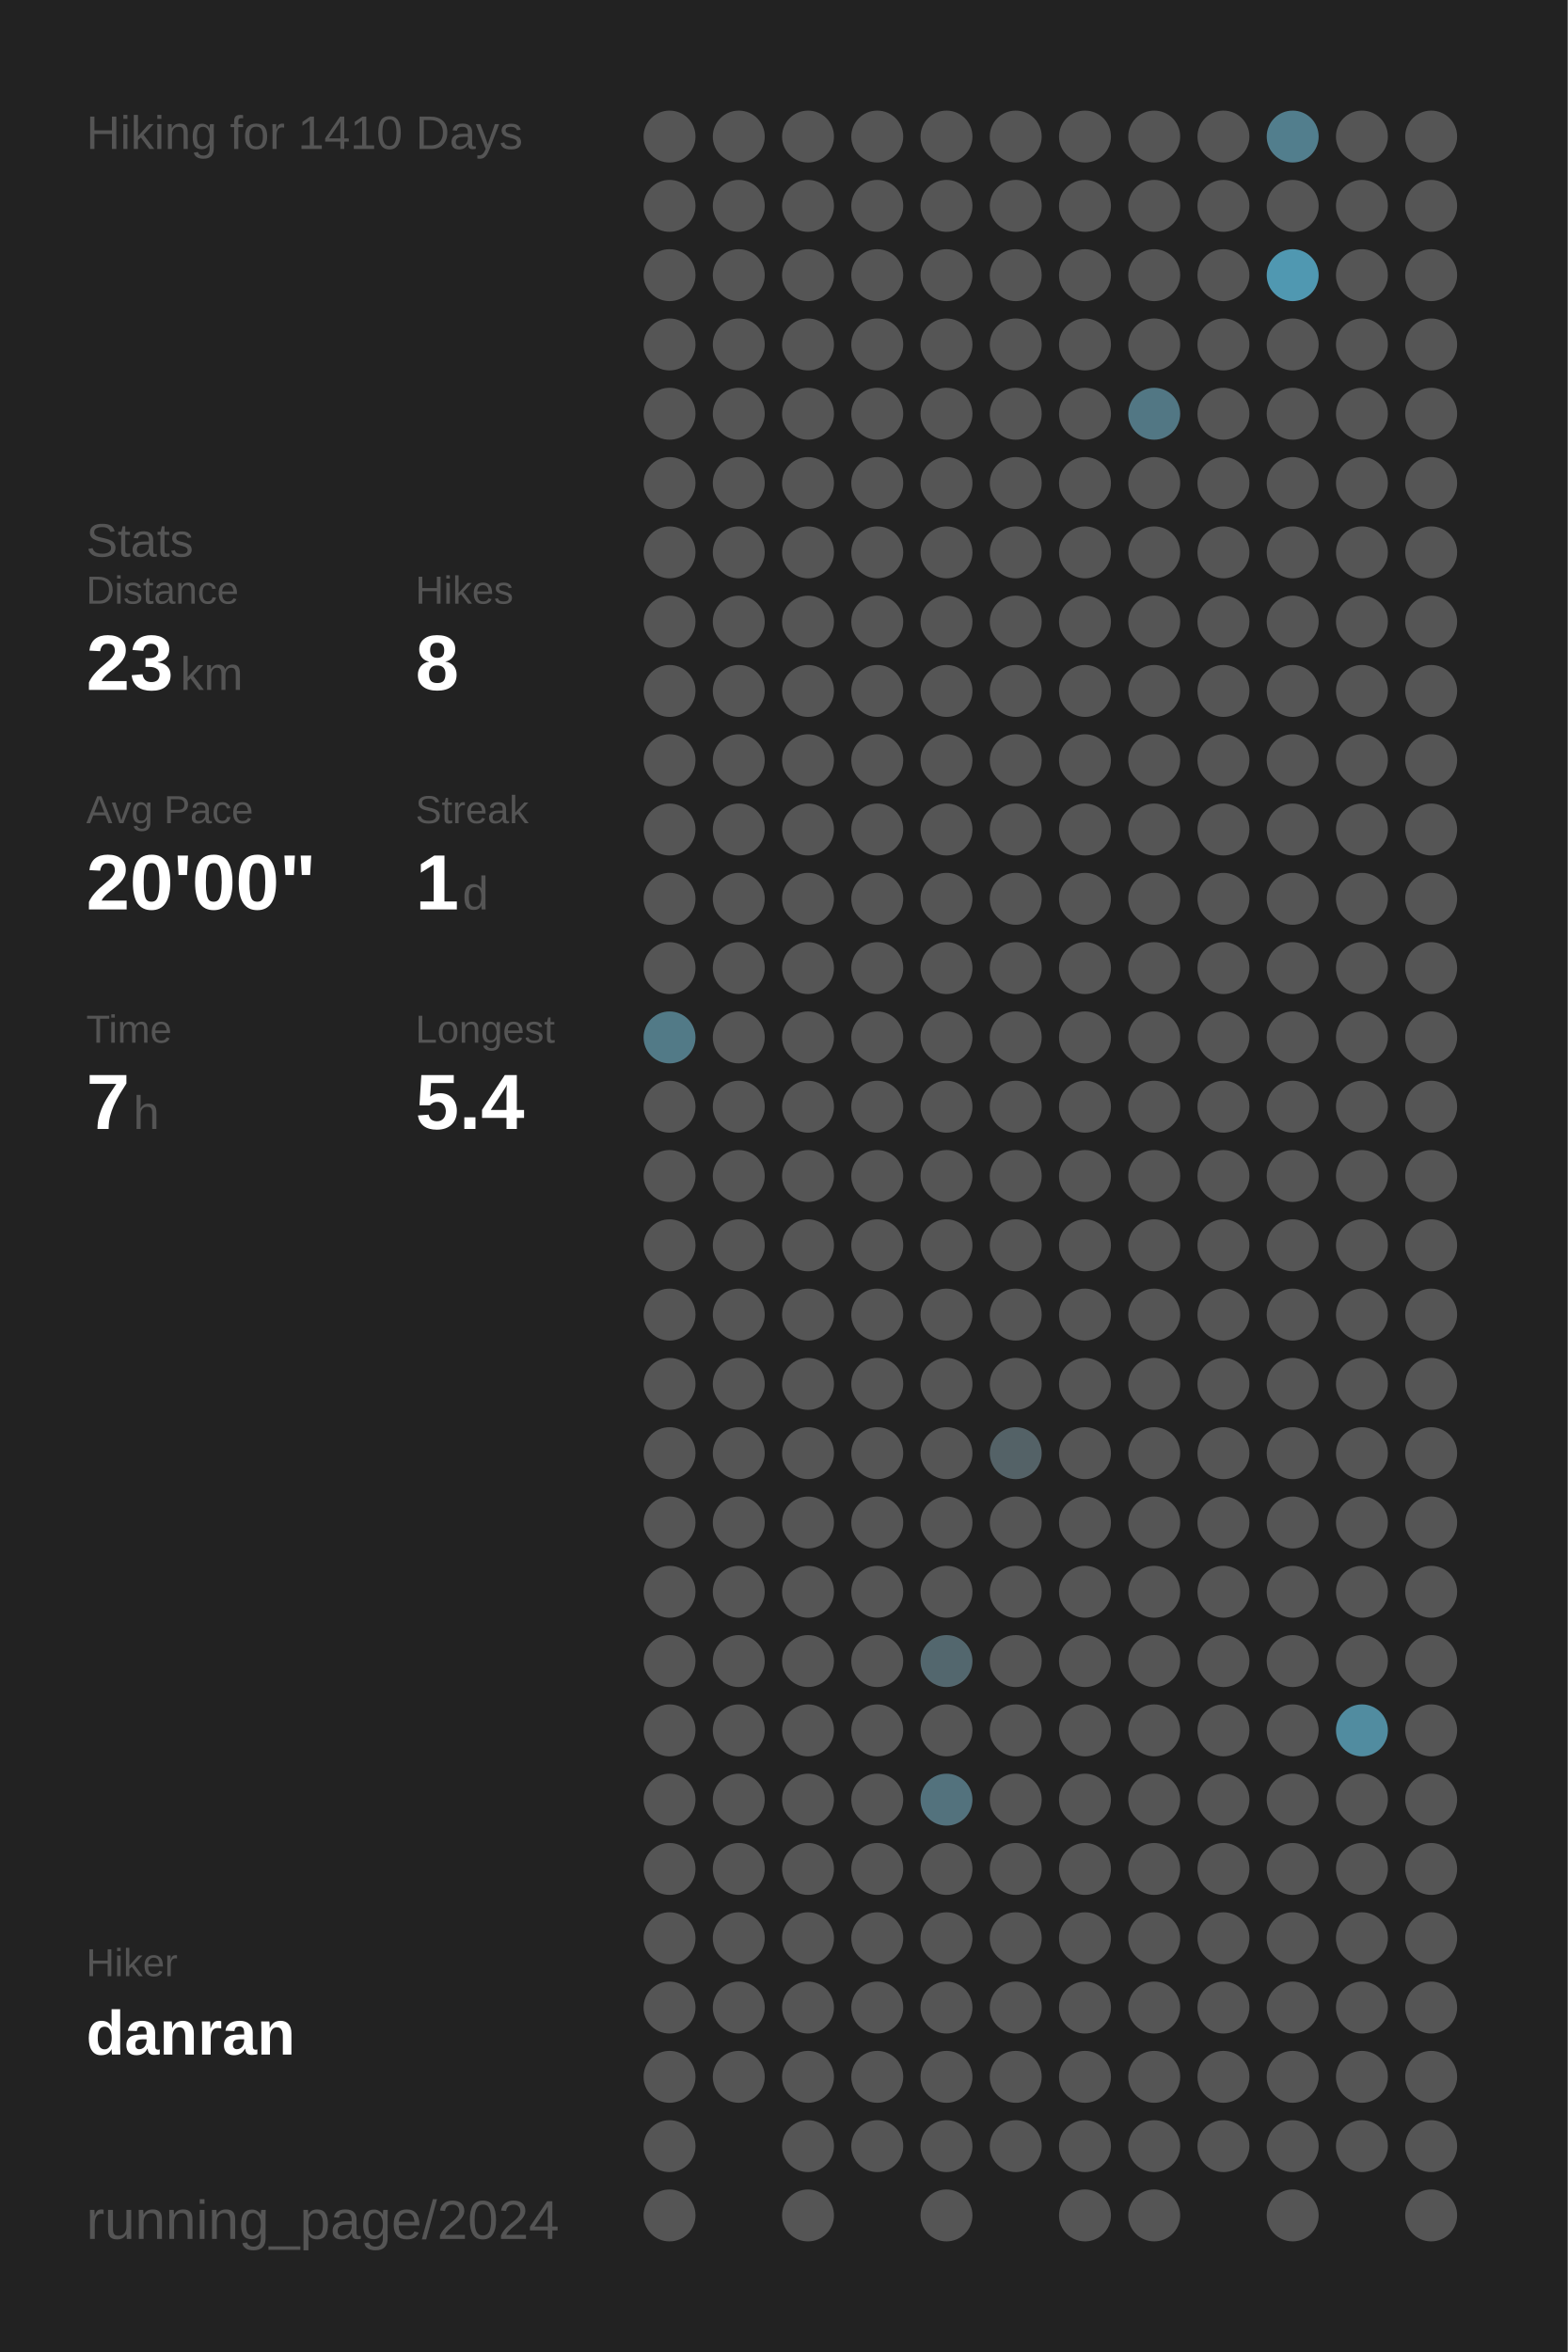
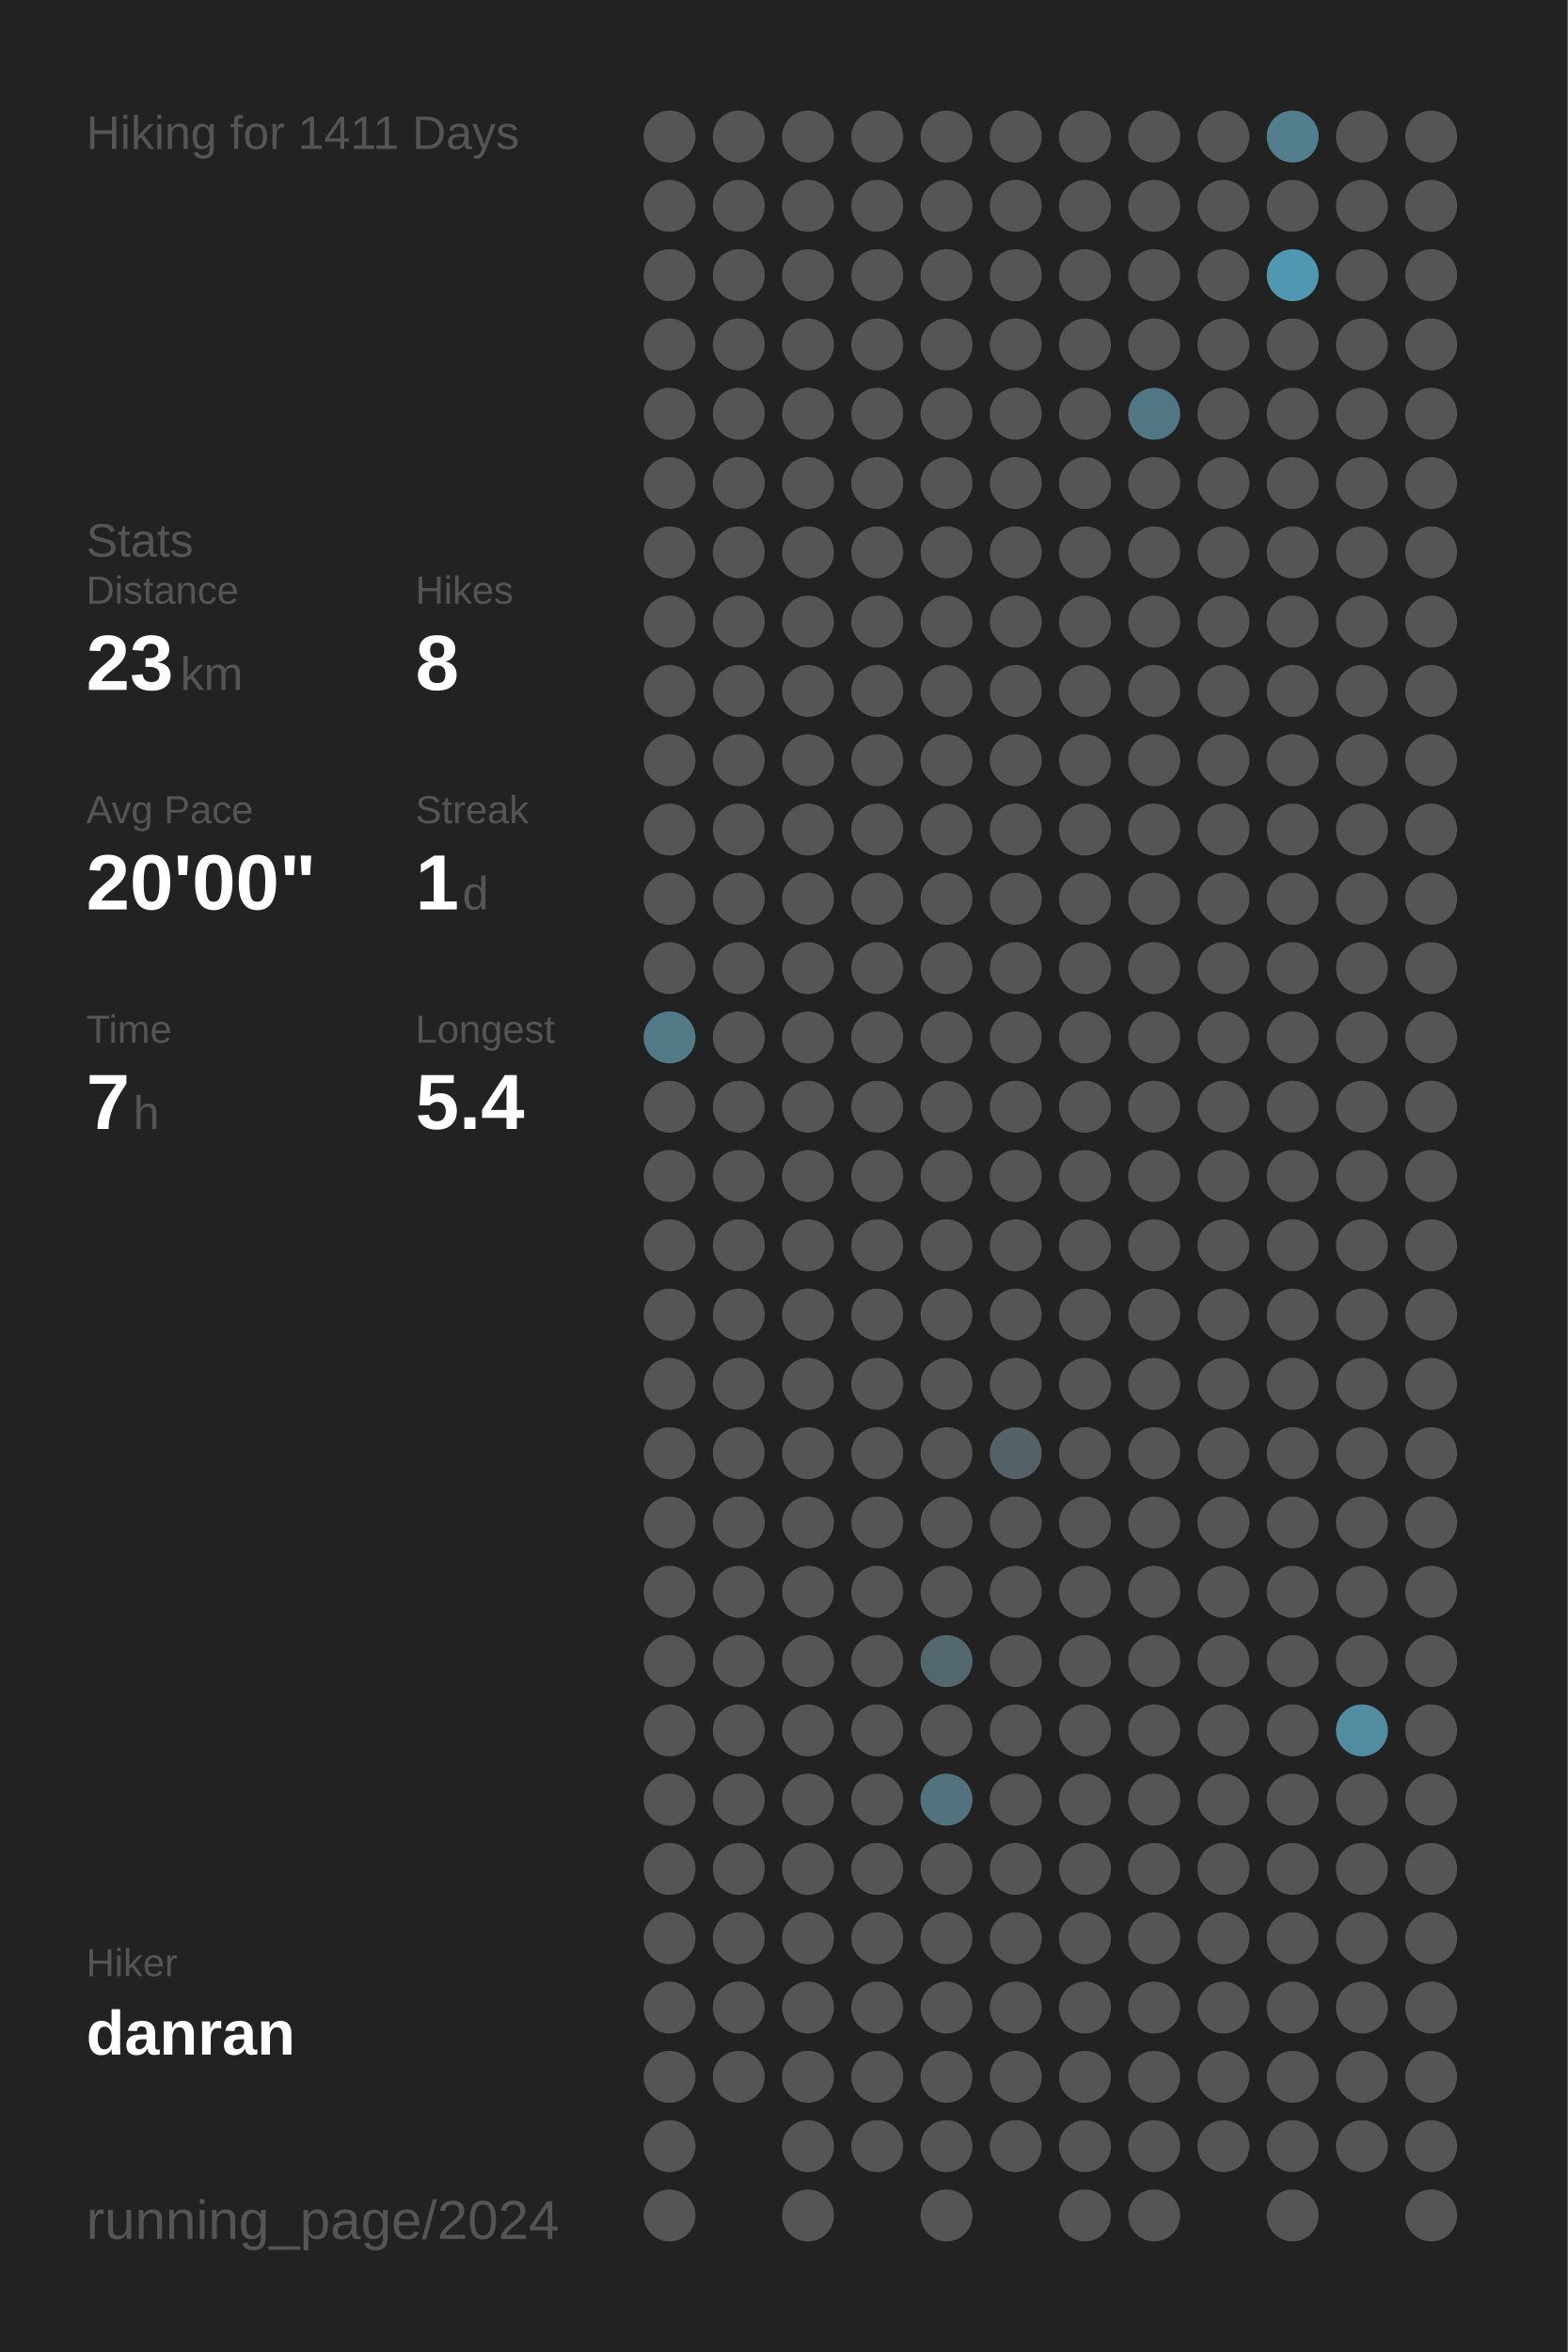
<svg xmlns="http://www.w3.org/2000/svg" baseProfile="full" height="300mm" version="1.1" viewBox="0,0,200,300" width="200mm">
  <defs />
  <rect fill="#222222" height="300" width="200" x="0" y="0" />
-   <text fill="#555555" style="font-size:6px; font-family:Arial;" x="11" y="19">Hiking for 1410 Days</text>
+   <text fill="#555555" style="font-size:6px; font-family:Arial;" x="11" y="19">Hiking for 1411 Days</text>
  <text fill="#555555" style="font-size:6px; font-family:Arial;" x="11" y="71">Stats</text>
  <text fill="#555555" style="font-size:5px; font-family:Arial;" x="11" y="77">Distance</text>
  <text fill="#FFFFFF" style="font-size:10px; font-family:Arial; font-weight:bold;" x="11" y="88">23</text>
  <text fill="#555555" style="font-size:6px; font-family:Arial;" x="23" y="88">km</text>
  <text fill="#555555" style="font-size:5px; font-family:Arial;" x="53" y="77">Hikes</text>
  <text fill="#FFFFFF" style="font-size:10px; font-family:Arial; font-weight:bold;" x="53" y="88">8</text>
  <text fill="#555555" style="font-size:5px; font-family:Arial;" x="11" y="105">Avg Pace</text>
  <text fill="#FFFFFF" style="font-size:10px; font-family:Arial; font-weight:bold;" x="11" y="116">20'00"</text>
  <text fill="#555555" style="font-size:5px; font-family:Arial;" x="53" y="105">Streak</text>
  <text fill="#FFFFFF" style="font-size:10px; font-family:Arial; font-weight:bold;" x="53" y="116">1</text>
  <text fill="#555555" style="font-size:6px; font-family:Arial;" x="59" y="116">d</text>
  <text fill="#555555" style="font-size:5px; font-family:Arial;" x="11" y="133">Time</text>
  <text fill="#FFFFFF" style="font-size:10px; font-family:Arial; font-weight:bold;" x="11" y="144">7</text>
  <text fill="#555555" style="font-size:6px; font-family:Arial;" x="17" y="144">h</text>
  <text fill="#555555" style="font-size:5px; font-family:Arial;" x="53" y="133">Longest</text>
  <text fill="#FFFFFF" style="font-size:10px; font-family:Arial; font-weight:bold;" x="53" y="144">5.4</text>
  <text fill="#555555" style="font-size:5px; font-family:Arial;" x="11" y="252.065">Hiker</text>
  <text fill="#FFFFFF" style="font-size:8px; font-family:Arial; font-weight:bold;" x="11" y="262.065">danran</text>
  <text fill="#555555" style="font-size:7px; font-family:Arial;" x="11" y="285.581">running_page/2024</text>
  <circle cx="85.417" cy="17.419" fill="#555555" r="3.312" />
  <circle cx="85.417" cy="26.258" fill="#555555" r="3.312" />
  <circle cx="85.417" cy="35.097" fill="#555555" r="3.312" />
  <circle cx="85.417" cy="43.935" fill="#555555" r="3.312" />
  <circle cx="85.417" cy="52.774" fill="#555555" r="3.312" />
  <circle cx="85.417" cy="61.613" fill="#555555" r="3.312" />
  <circle cx="85.417" cy="70.452" fill="#555555" r="3.312" />
  <circle cx="85.417" cy="79.29" fill="#555555" r="3.312" />
  <circle cx="85.417" cy="88.129" fill="#555555" r="3.312" />
  <circle cx="85.417" cy="96.968" fill="#555555" r="3.312" />
  <circle cx="85.417" cy="105.806" fill="#555555" r="3.312" />
  <circle cx="85.417" cy="114.645" fill="#555555" r="3.312" />
  <circle cx="85.417" cy="123.484" fill="#555555" r="3.312" />
  <circle cx="85.417" cy="132.323" fill="#527a87" r="3.312" />
  <circle cx="85.417" cy="141.161" fill="#555555" r="3.312" />
  <circle cx="85.417" cy="150" fill="#555555" r="3.312" />
  <circle cx="85.417" cy="158.839" fill="#555555" r="3.312" />
  <circle cx="85.417" cy="167.677" fill="#555555" r="3.312" />
  <circle cx="85.417" cy="176.516" fill="#555555" r="3.312" />
  <circle cx="85.417" cy="185.355" fill="#555555" r="3.312" />
  <circle cx="85.417" cy="194.194" fill="#555555" r="3.312" />
  <circle cx="85.417" cy="203.032" fill="#555555" r="3.312" />
  <circle cx="85.417" cy="211.871" fill="#555555" r="3.312" />
  <circle cx="85.417" cy="220.71" fill="#555555" r="3.312" />
  <circle cx="85.417" cy="229.548" fill="#555555" r="3.312" />
  <circle cx="85.417" cy="238.387" fill="#555555" r="3.312" />
  <circle cx="85.417" cy="247.226" fill="#555555" r="3.312" />
  <circle cx="85.417" cy="256.065" fill="#555555" r="3.312" />
  <circle cx="85.417" cy="264.903" fill="#555555" r="3.312" />
  <circle cx="85.417" cy="273.742" fill="#555555" r="3.312" />
  <circle cx="85.417" cy="282.581" fill="#555555" r="3.312" />
  <circle cx="94.25" cy="17.419" fill="#555555" r="3.312" />
  <circle cx="94.25" cy="26.258" fill="#555555" r="3.312" />
  <circle cx="94.25" cy="35.097" fill="#555555" r="3.312" />
  <circle cx="94.25" cy="43.935" fill="#555555" r="3.312" />
  <circle cx="94.25" cy="52.774" fill="#555555" r="3.312" />
  <circle cx="94.25" cy="61.613" fill="#555555" r="3.312" />
  <circle cx="94.25" cy="70.452" fill="#555555" r="3.312" />
  <circle cx="94.25" cy="79.29" fill="#555555" r="3.312" />
  <circle cx="94.25" cy="88.129" fill="#555555" r="3.312" />
  <circle cx="94.25" cy="96.968" fill="#555555" r="3.312" />
  <circle cx="94.25" cy="105.806" fill="#555555" r="3.312" />
  <circle cx="94.25" cy="114.645" fill="#555555" r="3.312" />
  <circle cx="94.25" cy="123.484" fill="#555555" r="3.312" />
  <circle cx="94.25" cy="132.323" fill="#555555" r="3.312" />
  <circle cx="94.25" cy="141.161" fill="#555555" r="3.312" />
  <circle cx="94.25" cy="150" fill="#555555" r="3.312" />
  <circle cx="94.25" cy="158.839" fill="#555555" r="3.312" />
  <circle cx="94.25" cy="167.677" fill="#555555" r="3.312" />
  <circle cx="94.25" cy="176.516" fill="#555555" r="3.312" />
  <circle cx="94.25" cy="185.355" fill="#555555" r="3.312" />
  <circle cx="94.25" cy="194.194" fill="#555555" r="3.312" />
  <circle cx="94.25" cy="203.032" fill="#555555" r="3.312" />
  <circle cx="94.25" cy="211.871" fill="#555555" r="3.312" />
  <circle cx="94.25" cy="220.71" fill="#555555" r="3.312" />
  <circle cx="94.25" cy="229.548" fill="#555555" r="3.312" />
  <circle cx="94.25" cy="238.387" fill="#555555" r="3.312" />
  <circle cx="94.25" cy="247.226" fill="#555555" r="3.312" />
  <circle cx="94.25" cy="256.065" fill="#555555" r="3.312" />
  <circle cx="94.25" cy="264.903" fill="#555555" r="3.312" />
  <circle cx="103.083" cy="17.419" fill="#555555" r="3.312" />
  <circle cx="103.083" cy="26.258" fill="#555555" r="3.312" />
  <circle cx="103.083" cy="35.097" fill="#555555" r="3.312" />
  <circle cx="103.083" cy="43.935" fill="#555555" r="3.312" />
  <circle cx="103.083" cy="52.774" fill="#555555" r="3.312" />
  <circle cx="103.083" cy="61.613" fill="#555555" r="3.312" />
  <circle cx="103.083" cy="70.452" fill="#555555" r="3.312" />
  <circle cx="103.083" cy="79.29" fill="#555555" r="3.312" />
  <circle cx="103.083" cy="88.129" fill="#555555" r="3.312" />
  <circle cx="103.083" cy="96.968" fill="#555555" r="3.312" />
  <circle cx="103.083" cy="105.806" fill="#555555" r="3.312" />
  <circle cx="103.083" cy="114.645" fill="#555555" r="3.312" />
  <circle cx="103.083" cy="123.484" fill="#555555" r="3.312" />
  <circle cx="103.083" cy="132.323" fill="#555555" r="3.312" />
  <circle cx="103.083" cy="141.161" fill="#555555" r="3.312" />
  <circle cx="103.083" cy="150" fill="#555555" r="3.312" />
  <circle cx="103.083" cy="158.839" fill="#555555" r="3.312" />
  <circle cx="103.083" cy="167.677" fill="#555555" r="3.312" />
  <circle cx="103.083" cy="176.516" fill="#555555" r="3.312" />
  <circle cx="103.083" cy="185.355" fill="#555555" r="3.312" />
  <circle cx="103.083" cy="194.194" fill="#555555" r="3.312" />
  <circle cx="103.083" cy="203.032" fill="#555555" r="3.312" />
  <circle cx="103.083" cy="211.871" fill="#555555" r="3.312" />
  <circle cx="103.083" cy="220.71" fill="#555555" r="3.312" />
  <circle cx="103.083" cy="229.548" fill="#555555" r="3.312" />
  <circle cx="103.083" cy="238.387" fill="#555555" r="3.312" />
  <circle cx="103.083" cy="247.226" fill="#555555" r="3.312" />
  <circle cx="103.083" cy="256.065" fill="#555555" r="3.312" />
  <circle cx="103.083" cy="264.903" fill="#555555" r="3.312" />
  <circle cx="103.083" cy="273.742" fill="#555555" r="3.312" />
  <circle cx="103.083" cy="282.581" fill="#555555" r="3.312" />
  <circle cx="111.917" cy="17.419" fill="#555555" r="3.312" />
  <circle cx="111.917" cy="26.258" fill="#555555" r="3.312" />
  <circle cx="111.917" cy="35.097" fill="#555555" r="3.312" />
  <circle cx="111.917" cy="43.935" fill="#555555" r="3.312" />
  <circle cx="111.917" cy="52.774" fill="#555555" r="3.312" />
  <circle cx="111.917" cy="61.613" fill="#555555" r="3.312" />
  <circle cx="111.917" cy="70.452" fill="#555555" r="3.312" />
  <circle cx="111.917" cy="79.29" fill="#555555" r="3.312" />
  <circle cx="111.917" cy="88.129" fill="#555555" r="3.312" />
  <circle cx="111.917" cy="96.968" fill="#555555" r="3.312" />
  <circle cx="111.917" cy="105.806" fill="#555555" r="3.312" />
  <circle cx="111.917" cy="114.645" fill="#555555" r="3.312" />
  <circle cx="111.917" cy="123.484" fill="#555555" r="3.312" />
  <circle cx="111.917" cy="132.323" fill="#555555" r="3.312" />
  <circle cx="111.917" cy="141.161" fill="#555555" r="3.312" />
  <circle cx="111.917" cy="150" fill="#555555" r="3.312" />
  <circle cx="111.917" cy="158.839" fill="#555555" r="3.312" />
  <circle cx="111.917" cy="167.677" fill="#555555" r="3.312" />
  <circle cx="111.917" cy="176.516" fill="#555555" r="3.312" />
  <circle cx="111.917" cy="185.355" fill="#555555" r="3.312" />
  <circle cx="111.917" cy="194.194" fill="#555555" r="3.312" />
  <circle cx="111.917" cy="203.032" fill="#555555" r="3.312" />
  <circle cx="111.917" cy="211.871" fill="#555555" r="3.312" />
  <circle cx="111.917" cy="220.71" fill="#555555" r="3.312" />
  <circle cx="111.917" cy="229.548" fill="#555555" r="3.312" />
  <circle cx="111.917" cy="238.387" fill="#555555" r="3.312" />
  <circle cx="111.917" cy="247.226" fill="#555555" r="3.312" />
  <circle cx="111.917" cy="256.065" fill="#555555" r="3.312" />
  <circle cx="111.917" cy="264.903" fill="#555555" r="3.312" />
  <circle cx="111.917" cy="273.742" fill="#555555" r="3.312" />
  <circle cx="120.75" cy="17.419" fill="#555555" r="3.312" />
  <circle cx="120.75" cy="26.258" fill="#555555" r="3.312" />
  <circle cx="120.75" cy="35.097" fill="#555555" r="3.312" />
  <circle cx="120.75" cy="43.935" fill="#555555" r="3.312" />
  <circle cx="120.75" cy="52.774" fill="#555555" r="3.312" />
  <circle cx="120.75" cy="61.613" fill="#555555" r="3.312" />
  <circle cx="120.75" cy="70.452" fill="#555555" r="3.312" />
  <circle cx="120.75" cy="79.29" fill="#555555" r="3.312" />
  <circle cx="120.75" cy="88.129" fill="#555555" r="3.312" />
  <circle cx="120.75" cy="96.968" fill="#555555" r="3.312" />
  <circle cx="120.75" cy="105.806" fill="#555555" r="3.312" />
  <circle cx="120.75" cy="114.645" fill="#555555" r="3.312" />
  <circle cx="120.75" cy="123.484" fill="#555555" r="3.312" />
  <circle cx="120.75" cy="132.323" fill="#555555" r="3.312" />
  <circle cx="120.75" cy="141.161" fill="#555555" r="3.312" />
  <circle cx="120.75" cy="150" fill="#555555" r="3.312" />
  <circle cx="120.75" cy="158.839" fill="#555555" r="3.312" />
  <circle cx="120.75" cy="167.677" fill="#555555" r="3.312" />
  <circle cx="120.75" cy="176.516" fill="#555555" r="3.312" />
  <circle cx="120.75" cy="185.355" fill="#555555" r="3.312" />
  <circle cx="120.75" cy="194.194" fill="#555555" r="3.312" />
  <circle cx="120.75" cy="203.032" fill="#555555" r="3.312" />
  <circle cx="120.75" cy="211.871" fill="#53676e" r="3.312" />
  <circle cx="120.75" cy="220.71" fill="#555555" r="3.312" />
  <circle cx="120.75" cy="229.548" fill="#53727d" r="3.312" />
  <circle cx="120.75" cy="238.387" fill="#555555" r="3.312" />
  <circle cx="120.75" cy="247.226" fill="#555555" r="3.312" />
  <circle cx="120.75" cy="256.065" fill="#555555" r="3.312" />
  <circle cx="120.75" cy="264.903" fill="#555555" r="3.312" />
  <circle cx="120.75" cy="273.742" fill="#555555" r="3.312" />
  <circle cx="120.75" cy="282.581" fill="#555555" r="3.312" />
  <circle cx="129.583" cy="17.419" fill="#555555" r="3.312" />
  <circle cx="129.583" cy="26.258" fill="#555555" r="3.312" />
  <circle cx="129.583" cy="35.097" fill="#555555" r="3.312" />
  <circle cx="129.583" cy="43.935" fill="#555555" r="3.312" />
  <circle cx="129.583" cy="52.774" fill="#555555" r="3.312" />
  <circle cx="129.583" cy="61.613" fill="#555555" r="3.312" />
  <circle cx="129.583" cy="70.452" fill="#555555" r="3.312" />
  <circle cx="129.583" cy="79.29" fill="#555555" r="3.312" />
  <circle cx="129.583" cy="88.129" fill="#555555" r="3.312" />
  <circle cx="129.583" cy="96.968" fill="#555555" r="3.312" />
  <circle cx="129.583" cy="105.806" fill="#555555" r="3.312" />
  <circle cx="129.583" cy="114.645" fill="#555555" r="3.312" />
  <circle cx="129.583" cy="123.484" fill="#555555" r="3.312" />
  <circle cx="129.583" cy="132.323" fill="#555555" r="3.312" />
  <circle cx="129.583" cy="141.161" fill="#555555" r="3.312" />
  <circle cx="129.583" cy="150" fill="#555555" r="3.312" />
  <circle cx="129.583" cy="158.839" fill="#555555" r="3.312" />
  <circle cx="129.583" cy="167.677" fill="#555555" r="3.312" />
  <circle cx="129.583" cy="176.516" fill="#555555" r="3.312" />
  <circle cx="129.583" cy="185.355" fill="#546267" r="3.312" />
  <circle cx="129.583" cy="194.194" fill="#555555" r="3.312" />
  <circle cx="129.583" cy="203.032" fill="#555555" r="3.312" />
  <circle cx="129.583" cy="211.871" fill="#555555" r="3.312" />
  <circle cx="129.583" cy="220.71" fill="#555555" r="3.312" />
  <circle cx="129.583" cy="229.548" fill="#555555" r="3.312" />
  <circle cx="129.583" cy="238.387" fill="#555555" r="3.312" />
  <circle cx="129.583" cy="247.226" fill="#555555" r="3.312" />
  <circle cx="129.583" cy="256.065" fill="#555555" r="3.312" />
  <circle cx="129.583" cy="264.903" fill="#555555" r="3.312" />
  <circle cx="129.583" cy="273.742" fill="#555555" r="3.312" />
  <circle cx="138.417" cy="17.419" fill="#555555" r="3.312" />
  <circle cx="138.417" cy="26.258" fill="#555555" r="3.312" />
  <circle cx="138.417" cy="35.097" fill="#555555" r="3.312" />
  <circle cx="138.417" cy="43.935" fill="#555555" r="3.312" />
  <circle cx="138.417" cy="52.774" fill="#555555" r="3.312" />
  <circle cx="138.417" cy="61.613" fill="#555555" r="3.312" />
  <circle cx="138.417" cy="70.452" fill="#555555" r="3.312" />
  <circle cx="138.417" cy="79.29" fill="#555555" r="3.312" />
  <circle cx="138.417" cy="88.129" fill="#555555" r="3.312" />
  <circle cx="138.417" cy="96.968" fill="#555555" r="3.312" />
  <circle cx="138.417" cy="105.806" fill="#555555" r="3.312" />
  <circle cx="138.417" cy="114.645" fill="#555555" r="3.312" />
  <circle cx="138.417" cy="123.484" fill="#555555" r="3.312" />
  <circle cx="138.417" cy="132.323" fill="#555555" r="3.312" />
  <circle cx="138.417" cy="141.161" fill="#555555" r="3.312" />
  <circle cx="138.417" cy="150" fill="#555555" r="3.312" />
  <circle cx="138.417" cy="158.839" fill="#555555" r="3.312" />
  <circle cx="138.417" cy="167.677" fill="#555555" r="3.312" />
  <circle cx="138.417" cy="176.516" fill="#555555" r="3.312" />
  <circle cx="138.417" cy="185.355" fill="#555555" r="3.312" />
  <circle cx="138.417" cy="194.194" fill="#555555" r="3.312" />
  <circle cx="138.417" cy="203.032" fill="#555555" r="3.312" />
  <circle cx="138.417" cy="211.871" fill="#555555" r="3.312" />
  <circle cx="138.417" cy="220.71" fill="#555555" r="3.312" />
  <circle cx="138.417" cy="229.548" fill="#555555" r="3.312" />
  <circle cx="138.417" cy="238.387" fill="#555555" r="3.312" />
  <circle cx="138.417" cy="247.226" fill="#555555" r="3.312" />
  <circle cx="138.417" cy="256.065" fill="#555555" r="3.312" />
  <circle cx="138.417" cy="264.903" fill="#555555" r="3.312" />
  <circle cx="138.417" cy="273.742" fill="#555555" r="3.312" />
  <circle cx="138.417" cy="282.581" fill="#555555" r="3.312" />
  <circle cx="147.25" cy="17.419" fill="#555555" r="3.312" />
  <circle cx="147.25" cy="26.258" fill="#555555" r="3.312" />
  <circle cx="147.25" cy="35.097" fill="#555555" r="3.312" />
  <circle cx="147.25" cy="43.935" fill="#555555" r="3.312" />
  <circle cx="147.25" cy="52.774" fill="#527784" r="3.312" />
  <circle cx="147.25" cy="61.613" fill="#555555" r="3.312" />
  <circle cx="147.25" cy="70.452" fill="#555555" r="3.312" />
  <circle cx="147.25" cy="79.29" fill="#555555" r="3.312" />
  <circle cx="147.25" cy="88.129" fill="#555555" r="3.312" />
  <circle cx="147.25" cy="96.968" fill="#555555" r="3.312" />
  <circle cx="147.25" cy="105.806" fill="#555555" r="3.312" />
  <circle cx="147.25" cy="114.645" fill="#555555" r="3.312" />
  <circle cx="147.25" cy="123.484" fill="#555555" r="3.312" />
  <circle cx="147.25" cy="132.323" fill="#555555" r="3.312" />
  <circle cx="147.25" cy="141.161" fill="#555555" r="3.312" />
  <circle cx="147.25" cy="150" fill="#555555" r="3.312" />
  <circle cx="147.25" cy="158.839" fill="#555555" r="3.312" />
  <circle cx="147.25" cy="167.677" fill="#555555" r="3.312" />
  <circle cx="147.25" cy="176.516" fill="#555555" r="3.312" />
  <circle cx="147.25" cy="185.355" fill="#555555" r="3.312" />
  <circle cx="147.25" cy="194.194" fill="#555555" r="3.312" />
  <circle cx="147.25" cy="203.032" fill="#555555" r="3.312" />
  <circle cx="147.25" cy="211.871" fill="#555555" r="3.312" />
  <circle cx="147.25" cy="220.71" fill="#555555" r="3.312" />
  <circle cx="147.25" cy="229.548" fill="#555555" r="3.312" />
  <circle cx="147.25" cy="238.387" fill="#555555" r="3.312" />
  <circle cx="147.25" cy="247.226" fill="#555555" r="3.312" />
  <circle cx="147.25" cy="256.065" fill="#555555" r="3.312" />
  <circle cx="147.25" cy="264.903" fill="#555555" r="3.312" />
  <circle cx="147.25" cy="273.742" fill="#555555" r="3.312" />
  <circle cx="147.25" cy="282.581" fill="#555555" r="3.312" />
  <circle cx="156.083" cy="17.419" fill="#555555" r="3.312" />
  <circle cx="156.083" cy="26.258" fill="#555555" r="3.312" />
  <circle cx="156.083" cy="35.097" fill="#555555" r="3.312" />
  <circle cx="156.083" cy="43.935" fill="#555555" r="3.312" />
  <circle cx="156.083" cy="52.774" fill="#555555" r="3.312" />
  <circle cx="156.083" cy="61.613" fill="#555555" r="3.312" />
  <circle cx="156.083" cy="70.452" fill="#555555" r="3.312" />
  <circle cx="156.083" cy="79.29" fill="#555555" r="3.312" />
  <circle cx="156.083" cy="88.129" fill="#555555" r="3.312" />
  <circle cx="156.083" cy="96.968" fill="#555555" r="3.312" />
  <circle cx="156.083" cy="105.806" fill="#555555" r="3.312" />
  <circle cx="156.083" cy="114.645" fill="#555555" r="3.312" />
  <circle cx="156.083" cy="123.484" fill="#555555" r="3.312" />
  <circle cx="156.083" cy="132.323" fill="#555555" r="3.312" />
  <circle cx="156.083" cy="141.161" fill="#555555" r="3.312" />
  <circle cx="156.083" cy="150" fill="#555555" r="3.312" />
  <circle cx="156.083" cy="158.839" fill="#555555" r="3.312" />
  <circle cx="156.083" cy="167.677" fill="#555555" r="3.312" />
  <circle cx="156.083" cy="176.516" fill="#555555" r="3.312" />
  <circle cx="156.083" cy="185.355" fill="#555555" r="3.312" />
  <circle cx="156.083" cy="194.194" fill="#555555" r="3.312" />
  <circle cx="156.083" cy="203.032" fill="#555555" r="3.312" />
  <circle cx="156.083" cy="211.871" fill="#555555" r="3.312" />
  <circle cx="156.083" cy="220.71" fill="#555555" r="3.312" />
  <circle cx="156.083" cy="229.548" fill="#555555" r="3.312" />
  <circle cx="156.083" cy="238.387" fill="#555555" r="3.312" />
  <circle cx="156.083" cy="247.226" fill="#555555" r="3.312" />
  <circle cx="156.083" cy="256.065" fill="#555555" r="3.312" />
  <circle cx="156.083" cy="264.903" fill="#555555" r="3.312" />
  <circle cx="156.083" cy="273.742" fill="#555555" r="3.312" />
  <circle cx="164.917" cy="17.419" fill="#527e8d" r="3.312" />
  <circle cx="164.917" cy="26.258" fill="#555555" r="3.312" />
  <circle cx="164.917" cy="35.097" fill="#5098b1" r="3.312" />
  <circle cx="164.917" cy="43.935" fill="#555555" r="3.312" />
  <circle cx="164.917" cy="52.774" fill="#555555" r="3.312" />
  <circle cx="164.917" cy="61.613" fill="#555555" r="3.312" />
  <circle cx="164.917" cy="70.452" fill="#555555" r="3.312" />
  <circle cx="164.917" cy="79.29" fill="#555555" r="3.312" />
  <circle cx="164.917" cy="88.129" fill="#555555" r="3.312" />
  <circle cx="164.917" cy="96.968" fill="#555555" r="3.312" />
  <circle cx="164.917" cy="105.806" fill="#555555" r="3.312" />
  <circle cx="164.917" cy="114.645" fill="#555555" r="3.312" />
  <circle cx="164.917" cy="123.484" fill="#555555" r="3.312" />
  <circle cx="164.917" cy="132.323" fill="#555555" r="3.312" />
  <circle cx="164.917" cy="141.161" fill="#555555" r="3.312" />
  <circle cx="164.917" cy="150" fill="#555555" r="3.312" />
  <circle cx="164.917" cy="158.839" fill="#555555" r="3.312" />
  <circle cx="164.917" cy="167.677" fill="#555555" r="3.312" />
  <circle cx="164.917" cy="176.516" fill="#555555" r="3.312" />
  <circle cx="164.917" cy="185.355" fill="#555555" r="3.312" />
  <circle cx="164.917" cy="194.194" fill="#555555" r="3.312" />
  <circle cx="164.917" cy="203.032" fill="#555555" r="3.312" />
  <circle cx="164.917" cy="211.871" fill="#555555" r="3.312" />
  <circle cx="164.917" cy="220.71" fill="#555555" r="3.312" />
  <circle cx="164.917" cy="229.548" fill="#555555" r="3.312" />
  <circle cx="164.917" cy="238.387" fill="#555555" r="3.312" />
  <circle cx="164.917" cy="247.226" fill="#555555" r="3.312" />
  <circle cx="164.917" cy="256.065" fill="#555555" r="3.312" />
  <circle cx="164.917" cy="264.903" fill="#555555" r="3.312" />
  <circle cx="164.917" cy="273.742" fill="#555555" r="3.312" />
  <circle cx="164.917" cy="282.581" fill="#555555" r="3.312" />
  <circle cx="173.75" cy="17.419" fill="#555555" r="3.312" />
  <circle cx="173.75" cy="26.258" fill="#555555" r="3.312" />
  <circle cx="173.75" cy="35.097" fill="#555555" r="3.312" />
  <circle cx="173.75" cy="43.935" fill="#555555" r="3.312" />
  <circle cx="173.75" cy="52.774" fill="#555555" r="3.312" />
  <circle cx="173.75" cy="61.613" fill="#555555" r="3.312" />
  <circle cx="173.75" cy="70.452" fill="#555555" r="3.312" />
  <circle cx="173.75" cy="79.29" fill="#555555" r="3.312" />
  <circle cx="173.75" cy="88.129" fill="#555555" r="3.312" />
  <circle cx="173.75" cy="96.968" fill="#555555" r="3.312" />
  <circle cx="173.75" cy="105.806" fill="#555555" r="3.312" />
  <circle cx="173.75" cy="114.645" fill="#555555" r="3.312" />
  <circle cx="173.75" cy="123.484" fill="#555555" r="3.312" />
  <circle cx="173.75" cy="132.323" fill="#555555" r="3.312" />
  <circle cx="173.75" cy="141.161" fill="#555555" r="3.312" />
  <circle cx="173.75" cy="150" fill="#555555" r="3.312" />
  <circle cx="173.75" cy="158.839" fill="#555555" r="3.312" />
  <circle cx="173.75" cy="167.677" fill="#555555" r="3.312" />
  <circle cx="173.75" cy="176.516" fill="#555555" r="3.312" />
  <circle cx="173.75" cy="185.355" fill="#555555" r="3.312" />
  <circle cx="173.75" cy="194.194" fill="#555555" r="3.312" />
  <circle cx="173.75" cy="203.032" fill="#555555" r="3.312" />
  <circle cx="173.75" cy="211.871" fill="#555555" r="3.312" />
  <circle cx="173.75" cy="220.71" fill="#518ca0" r="3.312" />
  <circle cx="173.75" cy="229.548" fill="#555555" r="3.312" />
  <circle cx="173.75" cy="238.387" fill="#555555" r="3.312" />
  <circle cx="173.75" cy="247.226" fill="#555555" r="3.312" />
  <circle cx="173.75" cy="256.065" fill="#555555" r="3.312" />
  <circle cx="173.75" cy="264.903" fill="#555555" r="3.312" />
  <circle cx="173.75" cy="273.742" fill="#555555" r="3.312" />
  <circle cx="182.583" cy="17.419" fill="#555555" r="3.312" />
  <circle cx="182.583" cy="26.258" fill="#555555" r="3.312" />
  <circle cx="182.583" cy="35.097" fill="#555555" r="3.312" />
  <circle cx="182.583" cy="43.935" fill="#555555" r="3.312" />
  <circle cx="182.583" cy="52.774" fill="#555555" r="3.312" />
  <circle cx="182.583" cy="61.613" fill="#555555" r="3.312" />
  <circle cx="182.583" cy="70.452" fill="#555555" r="3.312" />
  <circle cx="182.583" cy="79.29" fill="#555555" r="3.312" />
  <circle cx="182.583" cy="88.129" fill="#555555" r="3.312" />
  <circle cx="182.583" cy="96.968" fill="#555555" r="3.312" />
  <circle cx="182.583" cy="105.806" fill="#555555" r="3.312" />
  <circle cx="182.583" cy="114.645" fill="#555555" r="3.312" />
  <circle cx="182.583" cy="123.484" fill="#555555" r="3.312" />
  <circle cx="182.583" cy="132.323" fill="#555555" r="3.312" />
  <circle cx="182.583" cy="141.161" fill="#555555" r="3.312" />
  <circle cx="182.583" cy="150" fill="#555555" r="3.312" />
  <circle cx="182.583" cy="158.839" fill="#555555" r="3.312" />
  <circle cx="182.583" cy="167.677" fill="#555555" r="3.312" />
  <circle cx="182.583" cy="176.516" fill="#555555" r="3.312" />
  <circle cx="182.583" cy="185.355" fill="#555555" r="3.312" />
  <circle cx="182.583" cy="194.194" fill="#555555" r="3.312" />
  <circle cx="182.583" cy="203.032" fill="#555555" r="3.312" />
  <circle cx="182.583" cy="211.871" fill="#555555" r="3.312" />
  <circle cx="182.583" cy="220.71" fill="#555555" r="3.312" />
  <circle cx="182.583" cy="229.548" fill="#555555" r="3.312" />
  <circle cx="182.583" cy="238.387" fill="#555555" r="3.312" />
  <circle cx="182.583" cy="247.226" fill="#555555" r="3.312" />
  <circle cx="182.583" cy="256.065" fill="#555555" r="3.312" />
  <circle cx="182.583" cy="264.903" fill="#555555" r="3.312" />
  <circle cx="182.583" cy="273.742" fill="#555555" r="3.312" />
  <circle cx="182.583" cy="282.581" fill="#555555" r="3.312" />
</svg>
